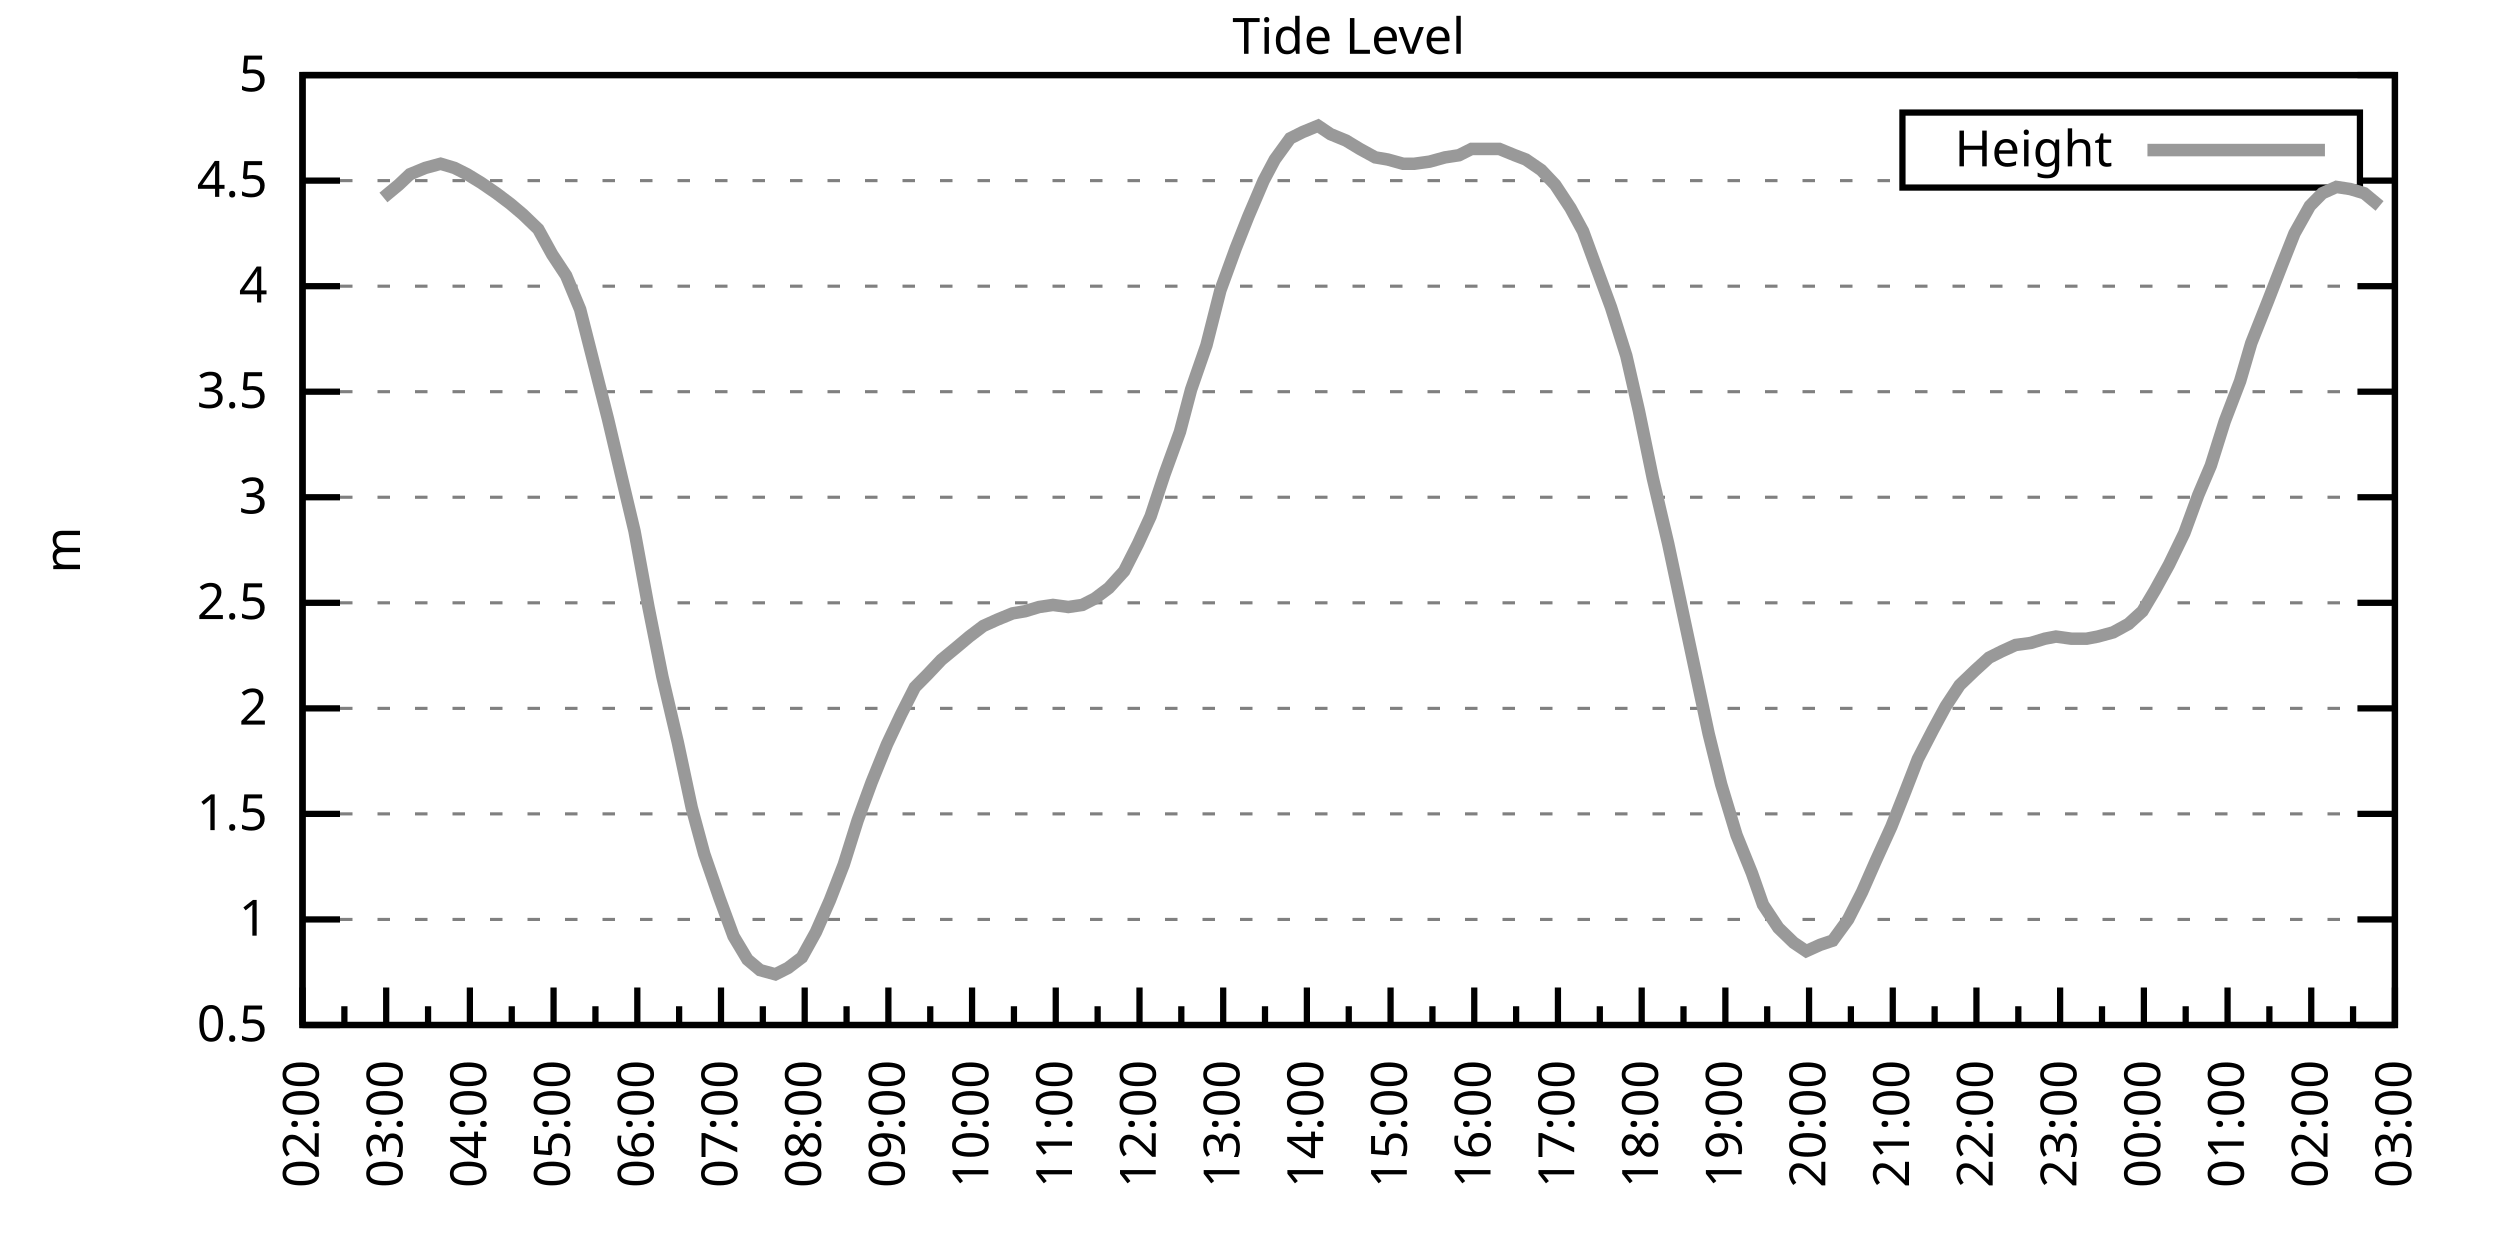
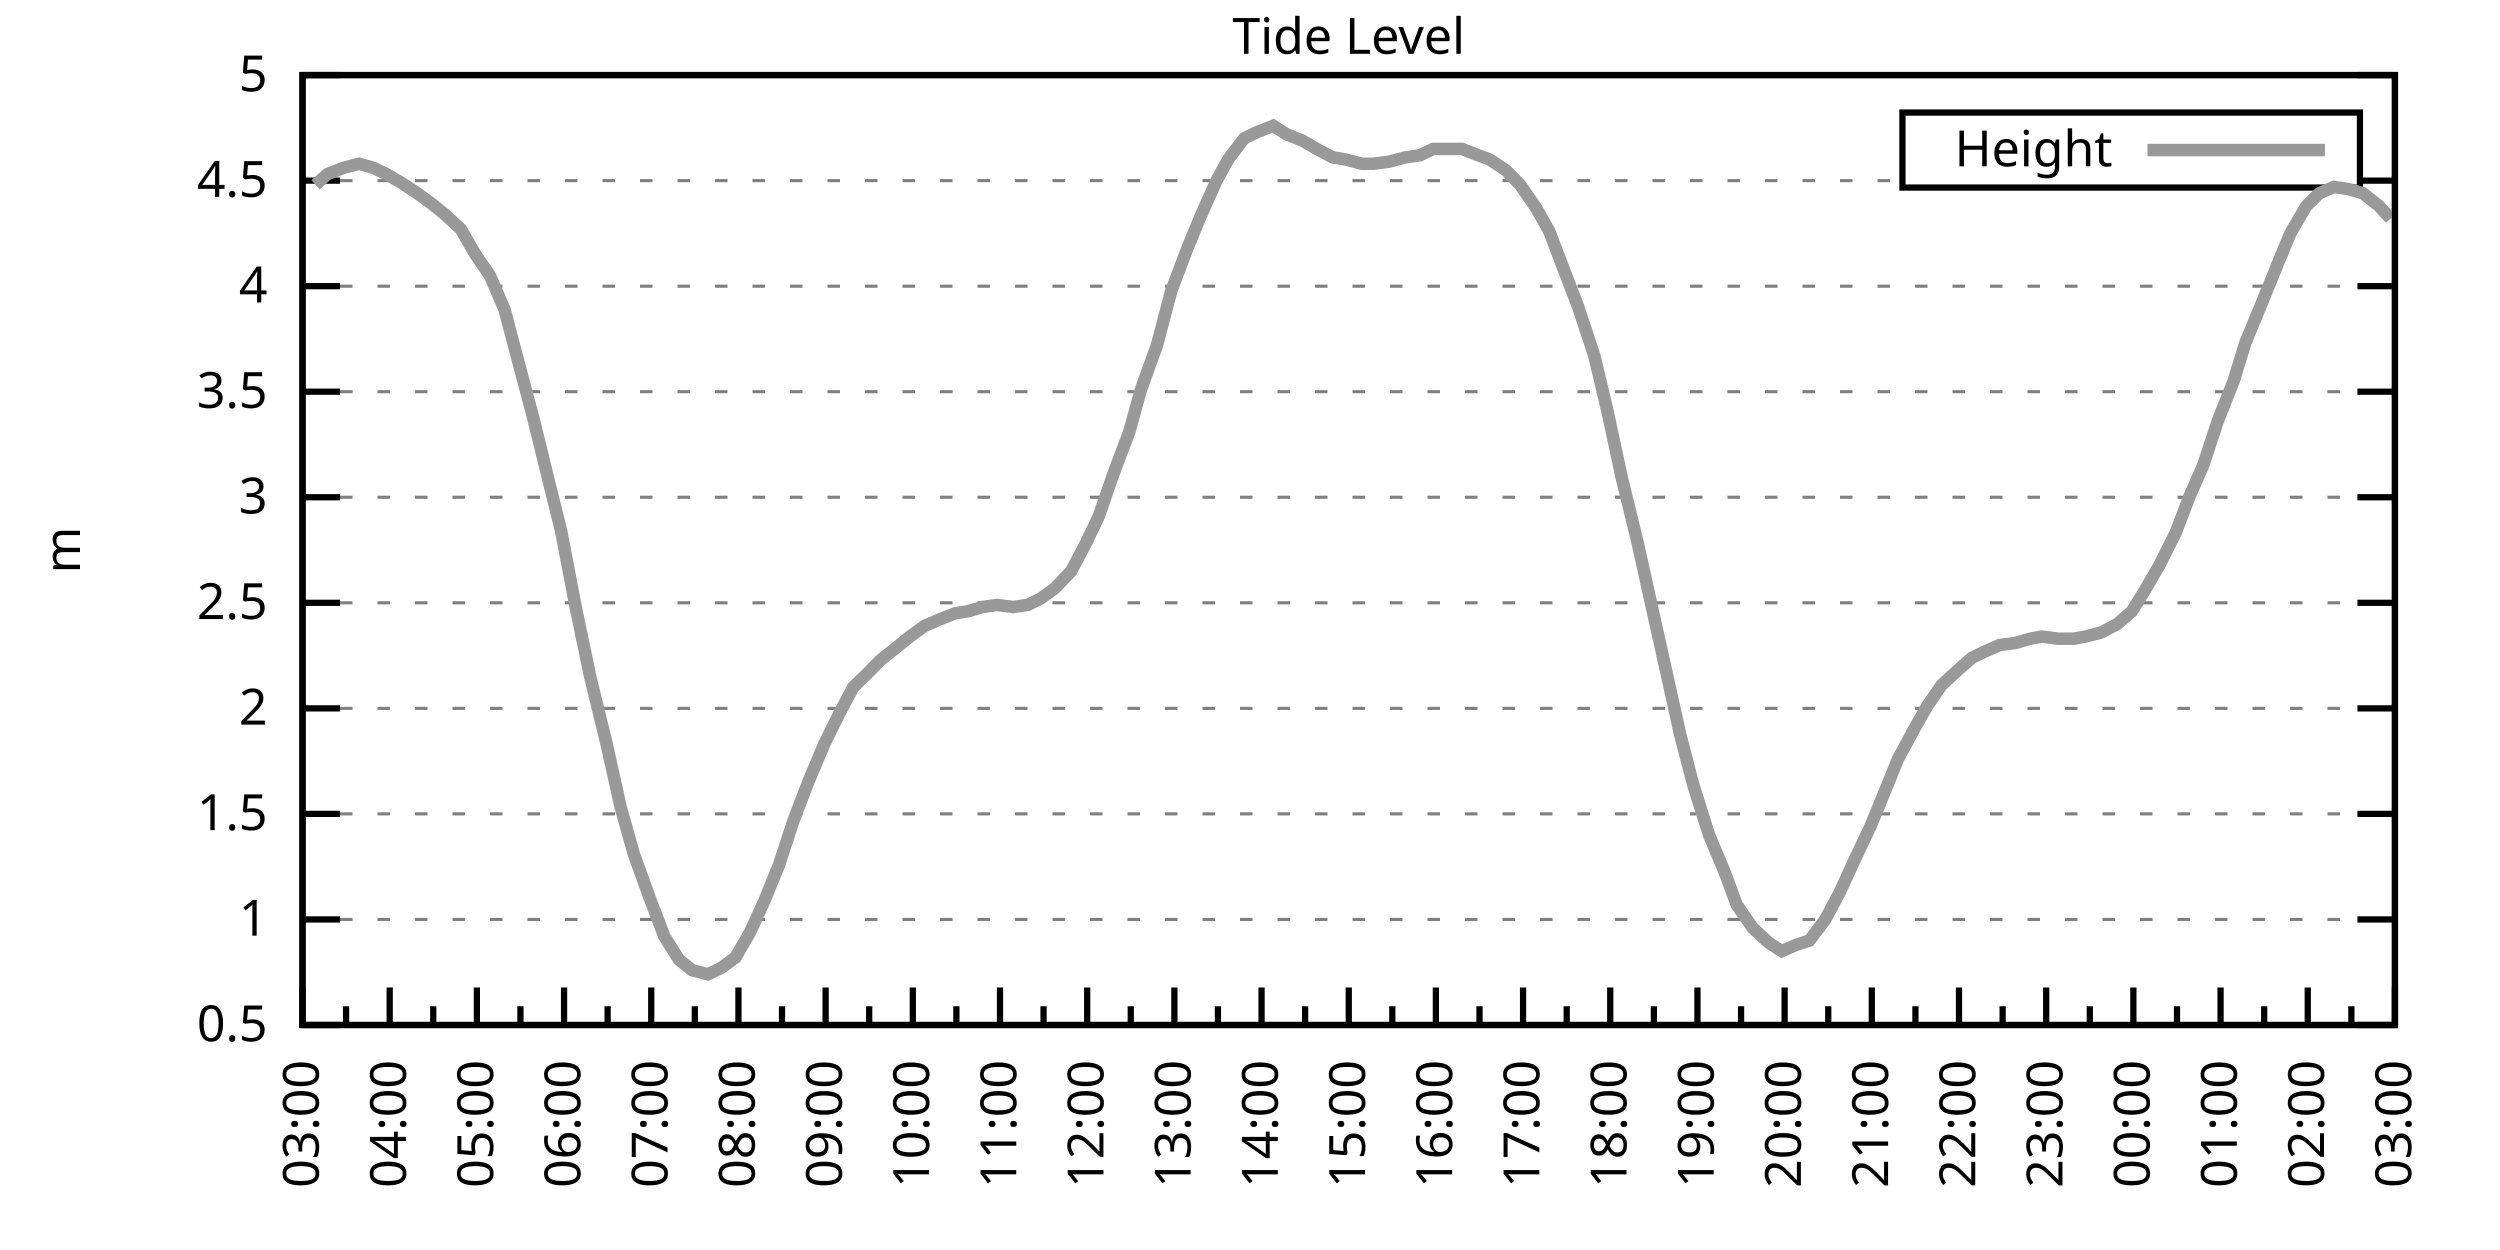
<svg xmlns="http://www.w3.org/2000/svg" xmlns:xlink="http://www.w3.org/1999/xlink" width="400" height="200" viewBox="0 0 400 200">
  <g id="gnuplot_canvas">
    <rect x="0" y="0" width="400" height="200" fill="none" />
    <defs>
      <circle id="gpDot" r="0.5" stroke-width="0.5" stroke="currentColor" />
      <path id="gpPt0" stroke-width="0.333" stroke="currentColor" d="M-1,0 h2 M0,-1 v2" />
      <path id="gpPt1" stroke-width="0.333" stroke="currentColor" d="M-1,-1 L1,1 M1,-1 L-1,1" />
      <path id="gpPt2" stroke-width="0.333" stroke="currentColor" d="M-1,0 L1,0 M0,-1 L0,1 M-1,-1 L1,1 M-1,1 L1,-1" />
      <rect id="gpPt3" stroke-width="0.333" stroke="currentColor" x="-1" y="-1" width="2" height="2" />
      <rect id="gpPt4" stroke-width="0.333" stroke="currentColor" fill="currentColor" x="-1" y="-1" width="2" height="2" />
      <circle id="gpPt5" stroke-width="0.333" stroke="currentColor" cx="0" cy="0" r="1" />
      <use xlink:href="#gpPt5" id="gpPt6" fill="currentColor" stroke="none" />
      <path id="gpPt7" stroke-width="0.333" stroke="currentColor" d="M0,-1.33 L-1.33,0.67 L1.33,0.67 z" />
      <use xlink:href="#gpPt7" id="gpPt8" fill="currentColor" stroke="none" />
      <use xlink:href="#gpPt7" id="gpPt9" stroke="currentColor" transform="rotate(180)" />
      <use xlink:href="#gpPt9" id="gpPt10" fill="currentColor" stroke="none" />
      <use xlink:href="#gpPt3" id="gpPt11" stroke="currentColor" transform="rotate(45)" />
      <use xlink:href="#gpPt11" id="gpPt12" fill="currentColor" stroke="none" />
      <path id="gpPt13" stroke-width="0.333" stroke="currentColor" d="M0,1.330 L1.265,0.411 L0.782,-1.067 L-0.782,-1.076 L-1.265,0.411 z" />
      <use xlink:href="#gpPt13" id="gpPt14" fill="currentColor" stroke="none" />
      <filter id="textbox" filterUnits="objectBoundingBox" x="0" y="0" height="1" width="1">
        <feFlood flood-color="white" flood-opacity="1" result="bgnd" />
        <feComposite in="SourceGraphic" in2="bgnd" operator="atop" />
      </filter>
      <filter id="greybox" filterUnits="objectBoundingBox" x="0" y="0" height="1" width="1">
        <feFlood flood-color="lightgrey" flood-opacity="1" result="grey" />
        <feComposite in="SourceGraphic" in2="grey" operator="atop" />
      </filter>
    </defs>
    <g fill="none" color="white" stroke="currentColor" stroke-width="1.00" stroke-linecap="butt" stroke-linejoin="miter">
</g>
    <g fill="none" color="black" stroke="currentColor" stroke-width="1.00" stroke-linecap="butt" stroke-linejoin="miter">
      <g stroke="none" shape-rendering="crispEdges">
        <polygon fill="rgb(255, 255, 255)" points="48.40,164.00 383.18,164.00 383.18,12.02 48.40,12.02 " />
      </g>
    </g>
    <g fill="none" color="black" stroke="currentColor" stroke-width="1.00" stroke-linecap="butt" stroke-linejoin="miter">
</g>
    <g fill="none" color="black" stroke="black" stroke-width="0.50" stroke-linecap="butt" stroke-linejoin="miter">
</g>
    <g fill="none" color="gray" stroke="currentColor" stroke-width="0.50" stroke-linecap="butt" stroke-linejoin="miter">
      <path stroke="gray" stroke-dasharray="2,4" class="gridline" d="M48.40,164.00 L383.19,164.00  " />
    </g>
    <g fill="none" color="gray" stroke="gray" stroke-width="1.00" stroke-linecap="butt" stroke-linejoin="miter">
</g>
    <g fill="none" color="black" stroke="currentColor" stroke-width="1.00" stroke-linecap="butt" stroke-linejoin="miter">
      <path stroke="black" d="M48.40,164.00 L54.40,164.00 M383.19,164.00 L377.19,164.00  " />
      <g transform="translate(42.80,166.60)" stroke="none" fill="black" font-family="Sans" font-size="8.00" text-anchor="end">
        <text>
          <tspan font-family="Sans"> 0.5</tspan>
        </text>
      </g>
    </g>
    <g fill="none" color="black" stroke="currentColor" stroke-width="1.00" stroke-linecap="butt" stroke-linejoin="miter">
</g>
    <g fill="none" color="black" stroke="black" stroke-width="0.50" stroke-linecap="butt" stroke-linejoin="miter">
</g>
    <g fill="none" color="gray" stroke="currentColor" stroke-width="0.50" stroke-linecap="butt" stroke-linejoin="miter">
      <path stroke="gray" stroke-dasharray="2,4" class="gridline" d="M48.40,147.11 L383.19,147.11  " />
    </g>
    <g fill="none" color="gray" stroke="gray" stroke-width="1.00" stroke-linecap="butt" stroke-linejoin="miter">
</g>
    <g fill="none" color="black" stroke="currentColor" stroke-width="1.00" stroke-linecap="butt" stroke-linejoin="miter">
      <path stroke="black" d="M48.40,147.11 L54.40,147.11 M383.19,147.11 L377.19,147.11  " />
      <g transform="translate(42.80,149.71)" stroke="none" fill="black" font-family="Sans" font-size="8.00" text-anchor="end">
        <text>
          <tspan font-family="Sans"> 1</tspan>
        </text>
      </g>
    </g>
    <g fill="none" color="black" stroke="currentColor" stroke-width="1.00" stroke-linecap="butt" stroke-linejoin="miter">
</g>
    <g fill="none" color="black" stroke="black" stroke-width="0.50" stroke-linecap="butt" stroke-linejoin="miter">
</g>
    <g fill="none" color="gray" stroke="currentColor" stroke-width="0.50" stroke-linecap="butt" stroke-linejoin="miter">
      <path stroke="gray" stroke-dasharray="2,4" class="gridline" d="M48.40,130.22 L383.19,130.22  " />
    </g>
    <g fill="none" color="gray" stroke="gray" stroke-width="1.00" stroke-linecap="butt" stroke-linejoin="miter">
</g>
    <g fill="none" color="black" stroke="currentColor" stroke-width="1.00" stroke-linecap="butt" stroke-linejoin="miter">
      <path stroke="black" d="M48.40,130.22 L54.40,130.22 M383.19,130.22 L377.19,130.22  " />
      <g transform="translate(42.80,132.82)" stroke="none" fill="black" font-family="Sans" font-size="8.00" text-anchor="end">
        <text>
          <tspan font-family="Sans"> 1.5</tspan>
        </text>
      </g>
    </g>
    <g fill="none" color="black" stroke="currentColor" stroke-width="1.00" stroke-linecap="butt" stroke-linejoin="miter">
</g>
    <g fill="none" color="black" stroke="black" stroke-width="0.50" stroke-linecap="butt" stroke-linejoin="miter">
</g>
    <g fill="none" color="gray" stroke="currentColor" stroke-width="0.50" stroke-linecap="butt" stroke-linejoin="miter">
      <path stroke="gray" stroke-dasharray="2,4" class="gridline" d="M48.40,113.34 L383.19,113.34  " />
    </g>
    <g fill="none" color="gray" stroke="gray" stroke-width="1.00" stroke-linecap="butt" stroke-linejoin="miter">
</g>
    <g fill="none" color="black" stroke="currentColor" stroke-width="1.00" stroke-linecap="butt" stroke-linejoin="miter">
      <path stroke="black" d="M48.40,113.34 L54.40,113.34 M383.19,113.34 L377.19,113.34  " />
      <g transform="translate(42.80,115.94)" stroke="none" fill="black" font-family="Sans" font-size="8.00" text-anchor="end">
        <text>
          <tspan font-family="Sans"> 2</tspan>
        </text>
      </g>
    </g>
    <g fill="none" color="black" stroke="currentColor" stroke-width="1.00" stroke-linecap="butt" stroke-linejoin="miter">
</g>
    <g fill="none" color="black" stroke="black" stroke-width="0.50" stroke-linecap="butt" stroke-linejoin="miter">
</g>
    <g fill="none" color="gray" stroke="currentColor" stroke-width="0.50" stroke-linecap="butt" stroke-linejoin="miter">
      <path stroke="gray" stroke-dasharray="2,4" class="gridline" d="M48.40,96.45 L383.19,96.45  " />
    </g>
    <g fill="none" color="gray" stroke="gray" stroke-width="1.00" stroke-linecap="butt" stroke-linejoin="miter">
</g>
    <g fill="none" color="black" stroke="currentColor" stroke-width="1.00" stroke-linecap="butt" stroke-linejoin="miter">
      <path stroke="black" d="M48.40,96.45 L54.40,96.45 M383.19,96.45 L377.19,96.45  " />
      <g transform="translate(42.80,99.05)" stroke="none" fill="black" font-family="Sans" font-size="8.00" text-anchor="end">
        <text>
          <tspan font-family="Sans"> 2.5</tspan>
        </text>
      </g>
    </g>
    <g fill="none" color="black" stroke="currentColor" stroke-width="1.00" stroke-linecap="butt" stroke-linejoin="miter">
</g>
    <g fill="none" color="black" stroke="black" stroke-width="0.50" stroke-linecap="butt" stroke-linejoin="miter">
</g>
    <g fill="none" color="gray" stroke="currentColor" stroke-width="0.50" stroke-linecap="butt" stroke-linejoin="miter">
      <path stroke="gray" stroke-dasharray="2,4" class="gridline" d="M48.40,79.56 L383.19,79.56  " />
    </g>
    <g fill="none" color="gray" stroke="gray" stroke-width="1.00" stroke-linecap="butt" stroke-linejoin="miter">
</g>
    <g fill="none" color="black" stroke="currentColor" stroke-width="1.00" stroke-linecap="butt" stroke-linejoin="miter">
      <path stroke="black" d="M48.40,79.56 L54.40,79.56 M383.19,79.56 L377.19,79.56  " />
      <g transform="translate(42.80,82.16)" stroke="none" fill="black" font-family="Sans" font-size="8.00" text-anchor="end">
        <text>
          <tspan font-family="Sans"> 3</tspan>
        </text>
      </g>
    </g>
    <g fill="none" color="black" stroke="currentColor" stroke-width="1.00" stroke-linecap="butt" stroke-linejoin="miter">
</g>
    <g fill="none" color="black" stroke="black" stroke-width="0.50" stroke-linecap="butt" stroke-linejoin="miter">
</g>
    <g fill="none" color="gray" stroke="currentColor" stroke-width="0.50" stroke-linecap="butt" stroke-linejoin="miter">
      <path stroke="gray" stroke-dasharray="2,4" class="gridline" d="M48.40,62.67 L383.19,62.67  " />
    </g>
    <g fill="none" color="gray" stroke="gray" stroke-width="1.00" stroke-linecap="butt" stroke-linejoin="miter">
</g>
    <g fill="none" color="black" stroke="currentColor" stroke-width="1.00" stroke-linecap="butt" stroke-linejoin="miter">
      <path stroke="black" d="M48.40,62.67 L54.40,62.67 M383.19,62.67 L377.19,62.67  " />
      <g transform="translate(42.80,65.27)" stroke="none" fill="black" font-family="Sans" font-size="8.00" text-anchor="end">
        <text>
          <tspan font-family="Sans"> 3.5</tspan>
        </text>
      </g>
    </g>
    <g fill="none" color="black" stroke="currentColor" stroke-width="1.00" stroke-linecap="butt" stroke-linejoin="miter">
</g>
    <g fill="none" color="black" stroke="black" stroke-width="0.50" stroke-linecap="butt" stroke-linejoin="miter">
</g>
    <g fill="none" color="gray" stroke="currentColor" stroke-width="0.50" stroke-linecap="butt" stroke-linejoin="miter">
      <path stroke="gray" stroke-dasharray="2,4" class="gridline" d="M48.40,45.79 L383.19,45.79  " />
    </g>
    <g fill="none" color="gray" stroke="gray" stroke-width="1.00" stroke-linecap="butt" stroke-linejoin="miter">
</g>
    <g fill="none" color="black" stroke="currentColor" stroke-width="1.00" stroke-linecap="butt" stroke-linejoin="miter">
      <path stroke="black" d="M48.40,45.79 L54.40,45.79 M383.19,45.79 L377.19,45.79  " />
      <g transform="translate(42.80,48.39)" stroke="none" fill="black" font-family="Sans" font-size="8.00" text-anchor="end">
        <text>
          <tspan font-family="Sans"> 4</tspan>
        </text>
      </g>
    </g>
    <g fill="none" color="black" stroke="currentColor" stroke-width="1.00" stroke-linecap="butt" stroke-linejoin="miter">
</g>
    <g fill="none" color="black" stroke="black" stroke-width="0.50" stroke-linecap="butt" stroke-linejoin="miter">
</g>
    <g fill="none" color="gray" stroke="currentColor" stroke-width="0.50" stroke-linecap="butt" stroke-linejoin="miter">
      <path stroke="gray" stroke-dasharray="2,4" class="gridline" d="M48.40,28.90 L304.39,28.90 M377.59,28.90 L383.19,28.90  " />
    </g>
    <g fill="none" color="gray" stroke="gray" stroke-width="1.00" stroke-linecap="butt" stroke-linejoin="miter">
</g>
    <g fill="none" color="black" stroke="currentColor" stroke-width="1.00" stroke-linecap="butt" stroke-linejoin="miter">
      <path stroke="black" d="M48.40,28.90 L54.40,28.90 M383.19,28.90 L377.19,28.90  " />
      <g transform="translate(42.80,31.50)" stroke="none" fill="black" font-family="Sans" font-size="8.00" text-anchor="end">
        <text>
          <tspan font-family="Sans"> 4.5</tspan>
        </text>
      </g>
    </g>
    <g fill="none" color="black" stroke="currentColor" stroke-width="1.00" stroke-linecap="butt" stroke-linejoin="miter">
</g>
    <g fill="none" color="black" stroke="black" stroke-width="0.50" stroke-linecap="butt" stroke-linejoin="miter">
</g>
    <g fill="none" color="gray" stroke="currentColor" stroke-width="0.50" stroke-linecap="butt" stroke-linejoin="miter">
      <path stroke="gray" stroke-dasharray="2,4" class="gridline" d="M48.40,12.01 L383.19,12.01  " />
    </g>
    <g fill="none" color="gray" stroke="gray" stroke-width="1.00" stroke-linecap="butt" stroke-linejoin="miter">
</g>
    <g fill="none" color="black" stroke="currentColor" stroke-width="1.00" stroke-linecap="butt" stroke-linejoin="miter">
      <path stroke="black" d="M48.40,12.01 L54.40,12.01 M383.19,12.01 L377.19,12.01  " />
      <g transform="translate(42.80,14.61)" stroke="none" fill="black" font-family="Sans" font-size="8.00" text-anchor="end">
        <text>
          <tspan font-family="Sans"> 5</tspan>
        </text>
      </g>
    </g>
    <g fill="none" color="black" stroke="currentColor" stroke-width="1.00" stroke-linecap="butt" stroke-linejoin="miter">
      <path stroke="black" d="M48.40,164.00 L48.40,158.00  " />
      <g transform="translate(51.00,169.60) rotate(270)" stroke="none" fill="black" font-family="Sans" font-size="8.00" text-anchor="end">
        <text>
+           <tspan font-family="Sans">03:00</tspan>
+         </text>
+       </g>
+     </g>
+     <g fill="none" color="black" stroke="currentColor" stroke-width="1.00" stroke-linecap="butt" stroke-linejoin="miter">
+       <path stroke="black" d="M55.37,164.00 L55.37,161.00 M62.35,164.00 L62.35,158.00  " />
+       <g transform="translate(64.95,169.60) rotate(270)" stroke="none" fill="black" font-family="Sans" font-size="8.00" text-anchor="end">
+         <text>
+           <tspan font-family="Sans">04:00</tspan>
+         </text>
+       </g>
+     </g>
+     <g fill="none" color="black" stroke="currentColor" stroke-width="1.00" stroke-linecap="butt" stroke-linejoin="miter">
+       <path stroke="black" d="M69.32,164.00 L69.32,161.00 M76.30,164.00 L76.30,158.00  " />
+       <g transform="translate(78.90,169.60) rotate(270)" stroke="none" fill="black" font-family="Sans" font-size="8.00" text-anchor="end">
+         <text>
+           <tspan font-family="Sans">05:00</tspan>
+         </text>
+       </g>
+     </g>
+     <g fill="none" color="black" stroke="currentColor" stroke-width="1.00" stroke-linecap="butt" stroke-linejoin="miter">
+       <path stroke="black" d="M83.27,164.00 L83.27,161.00 M90.25,164.00 L90.25,158.00  " />
+       <g transform="translate(92.85,169.60) rotate(270)" stroke="none" fill="black" font-family="Sans" font-size="8.00" text-anchor="end">
+         <text>
+           <tspan font-family="Sans">06:00</tspan>
+         </text>
+       </g>
+     </g>
+     <g fill="none" color="black" stroke="currentColor" stroke-width="1.00" stroke-linecap="butt" stroke-linejoin="miter">
+       <path stroke="black" d="M97.22,164.00 L97.22,161.00 M104.20,164.00 L104.20,158.00  " />
+       <g transform="translate(106.80,169.60) rotate(270)" stroke="none" fill="black" font-family="Sans" font-size="8.00" text-anchor="end">
+         <text>
+           <tspan font-family="Sans">07:00</tspan>
+         </text>
+       </g>
+     </g>
+     <g fill="none" color="black" stroke="currentColor" stroke-width="1.00" stroke-linecap="butt" stroke-linejoin="miter">
+       <path stroke="black" d="M111.17,164.00 L111.17,161.00 M118.15,164.00 L118.15,158.00  " />
+       <g transform="translate(120.75,169.60) rotate(270)" stroke="none" fill="black" font-family="Sans" font-size="8.00" text-anchor="end">
+         <text>
+           <tspan font-family="Sans">08:00</tspan>
+         </text>
+       </g>
+     </g>
+     <g fill="none" color="black" stroke="currentColor" stroke-width="1.00" stroke-linecap="butt" stroke-linejoin="miter">
+       <path stroke="black" d="M125.12,164.00 L125.12,161.00 M132.10,164.00 L132.10,158.00  " />
+       <g transform="translate(134.70,169.60) rotate(270)" stroke="none" fill="black" font-family="Sans" font-size="8.00" text-anchor="end">
+         <text>
+           <tspan font-family="Sans">09:00</tspan>
+         </text>
+       </g>
+     </g>
+     <g fill="none" color="black" stroke="currentColor" stroke-width="1.00" stroke-linecap="butt" stroke-linejoin="miter">
+       <path stroke="black" d="M139.07,164.00 L139.07,161.00 M146.05,164.00 L146.05,158.00  " />
+       <g transform="translate(148.65,169.60) rotate(270)" stroke="none" fill="black" font-family="Sans" font-size="8.00" text-anchor="end">
+         <text>
+           <tspan font-family="Sans">10:00</tspan>
+         </text>
+       </g>
+     </g>
+     <g fill="none" color="black" stroke="currentColor" stroke-width="1.00" stroke-linecap="butt" stroke-linejoin="miter">
+       <path stroke="black" d="M153.02,164.00 L153.02,161.00 M160.00,164.00 L160.00,158.00  " />
+       <g transform="translate(162.60,169.60) rotate(270)" stroke="none" fill="black" font-family="Sans" font-size="8.00" text-anchor="end">
+         <text>
+           <tspan font-family="Sans">11:00</tspan>
+         </text>
+       </g>
+     </g>
+     <g fill="none" color="black" stroke="currentColor" stroke-width="1.00" stroke-linecap="butt" stroke-linejoin="miter">
+       <path stroke="black" d="M166.97,164.00 L166.97,161.00 M173.95,164.00 L173.95,158.00  " />
+       <g transform="translate(176.55,169.60) rotate(270)" stroke="none" fill="black" font-family="Sans" font-size="8.00" text-anchor="end">
+         <text>
+           <tspan font-family="Sans">12:00</tspan>
+         </text>
+       </g>
+     </g>
+     <g fill="none" color="black" stroke="currentColor" stroke-width="1.00" stroke-linecap="butt" stroke-linejoin="miter">
+       <path stroke="black" d="M180.92,164.00 L180.92,161.00 M187.90,164.00 L187.90,158.00  " />
+       <g transform="translate(190.50,169.60) rotate(270)" stroke="none" fill="black" font-family="Sans" font-size="8.00" text-anchor="end">
+         <text>
+           <tspan font-family="Sans">13:00</tspan>
+         </text>
+       </g>
+     </g>
+     <g fill="none" color="black" stroke="currentColor" stroke-width="1.00" stroke-linecap="butt" stroke-linejoin="miter">
+       <path stroke="black" d="M194.87,164.00 L194.87,161.00 M201.85,164.00 L201.85,158.00  " />
+       <g transform="translate(204.45,169.60) rotate(270)" stroke="none" fill="black" font-family="Sans" font-size="8.00" text-anchor="end">
+         <text>
+           <tspan font-family="Sans">14:00</tspan>
+         </text>
+       </g>
+     </g>
+     <g fill="none" color="black" stroke="currentColor" stroke-width="1.00" stroke-linecap="butt" stroke-linejoin="miter">
+       <path stroke="black" d="M208.82,164.00 L208.82,161.00 M215.80,164.00 L215.80,158.00  " />
+       <g transform="translate(218.40,169.60) rotate(270)" stroke="none" fill="black" font-family="Sans" font-size="8.00" text-anchor="end">
+         <text>
+           <tspan font-family="Sans">15:00</tspan>
+         </text>
+       </g>
+     </g>
+     <g fill="none" color="black" stroke="currentColor" stroke-width="1.00" stroke-linecap="butt" stroke-linejoin="miter">
+       <path stroke="black" d="M222.77,164.00 L222.77,161.00 M229.74,164.00 L229.74,158.00  " />
+       <g transform="translate(232.34,169.60) rotate(270)" stroke="none" fill="black" font-family="Sans" font-size="8.00" text-anchor="end">
+         <text>
+           <tspan font-family="Sans">16:00</tspan>
+         </text>
+       </g>
+     </g>
+     <g fill="none" color="black" stroke="currentColor" stroke-width="1.00" stroke-linecap="butt" stroke-linejoin="miter">
+       <path stroke="black" d="M236.72,164.00 L236.72,161.00 M243.69,164.00 L243.69,158.00  " />
+       <g transform="translate(246.29,169.60) rotate(270)" stroke="none" fill="black" font-family="Sans" font-size="8.00" text-anchor="end">
+         <text>
+           <tspan font-family="Sans">17:00</tspan>
+         </text>
+       </g>
+     </g>
+     <g fill="none" color="black" stroke="currentColor" stroke-width="1.00" stroke-linecap="butt" stroke-linejoin="miter">
+       <path stroke="black" d="M250.67,164.00 L250.67,161.00 M257.64,164.00 L257.64,158.00  " />
+       <g transform="translate(260.24,169.60) rotate(270)" stroke="none" fill="black" font-family="Sans" font-size="8.00" text-anchor="end">
+         <text>
+           <tspan font-family="Sans">18:00</tspan>
+         </text>
+       </g>
+     </g>
+     <g fill="none" color="black" stroke="currentColor" stroke-width="1.00" stroke-linecap="butt" stroke-linejoin="miter">
+       <path stroke="black" d="M264.62,164.00 L264.62,161.00 M271.59,164.00 L271.59,158.00  " />
+       <g transform="translate(274.19,169.60) rotate(270)" stroke="none" fill="black" font-family="Sans" font-size="8.00" text-anchor="end">
+         <text>
+           <tspan font-family="Sans">19:00</tspan>
+         </text>
+       </g>
+     </g>
+     <g fill="none" color="black" stroke="currentColor" stroke-width="1.00" stroke-linecap="butt" stroke-linejoin="miter">
+       <path stroke="black" d="M278.57,164.00 L278.57,161.00 M285.54,164.00 L285.54,158.00  " />
+       <g transform="translate(288.14,169.60) rotate(270)" stroke="none" fill="black" font-family="Sans" font-size="8.00" text-anchor="end">
+         <text>
+           <tspan font-family="Sans">20:00</tspan>
+         </text>
+       </g>
+     </g>
+     <g fill="none" color="black" stroke="currentColor" stroke-width="1.00" stroke-linecap="butt" stroke-linejoin="miter">
+       <path stroke="black" d="M292.52,164.00 L292.52,161.00 M299.49,164.00 L299.49,158.00  " />
+       <g transform="translate(302.09,169.60) rotate(270)" stroke="none" fill="black" font-family="Sans" font-size="8.00" text-anchor="end">
+         <text>
+           <tspan font-family="Sans">21:00</tspan>
+         </text>
+       </g>
+     </g>
+     <g fill="none" color="black" stroke="currentColor" stroke-width="1.00" stroke-linecap="butt" stroke-linejoin="miter">
+       <path stroke="black" d="M306.47,164.00 L306.47,161.00 M313.44,164.00 L313.44,158.00  " />
+       <g transform="translate(316.04,169.60) rotate(270)" stroke="none" fill="black" font-family="Sans" font-size="8.00" text-anchor="end">
+         <text>
+           <tspan font-family="Sans">22:00</tspan>
+         </text>
+       </g>
+     </g>
+     <g fill="none" color="black" stroke="currentColor" stroke-width="1.00" stroke-linecap="butt" stroke-linejoin="miter">
+       <path stroke="black" d="M320.42,164.00 L320.42,161.00 M327.39,164.00 L327.39,158.00  " />
+       <g transform="translate(329.99,169.60) rotate(270)" stroke="none" fill="black" font-family="Sans" font-size="8.00" text-anchor="end">
+         <text>
+           <tspan font-family="Sans">23:00</tspan>
+         </text>
+       </g>
+     </g>
+     <g fill="none" color="black" stroke="currentColor" stroke-width="1.00" stroke-linecap="butt" stroke-linejoin="miter">
+       <path stroke="black" d="M334.37,164.00 L334.37,161.00 M341.34,164.00 L341.34,158.00  " />
+       <g transform="translate(343.94,169.60) rotate(270)" stroke="none" fill="black" font-family="Sans" font-size="8.00" text-anchor="end">
+         <text>
+           <tspan font-family="Sans">00:00</tspan>
+         </text>
+       </g>
+     </g>
+     <g fill="none" color="black" stroke="currentColor" stroke-width="1.00" stroke-linecap="butt" stroke-linejoin="miter">
+       <path stroke="black" d="M348.32,164.00 L348.32,161.00 M355.29,164.00 L355.29,158.00  " />
+       <g transform="translate(357.89,169.60) rotate(270)" stroke="none" fill="black" font-family="Sans" font-size="8.00" text-anchor="end">
+         <text>
+           <tspan font-family="Sans">01:00</tspan>
+         </text>
+       </g>
+     </g>
+     <g fill="none" color="black" stroke="currentColor" stroke-width="1.00" stroke-linecap="butt" stroke-linejoin="miter">
+       <path stroke="black" d="M362.27,164.00 L362.27,161.00 M369.24,164.00 L369.24,158.00  " />
+       <g transform="translate(371.84,169.60) rotate(270)" stroke="none" fill="black" font-family="Sans" font-size="8.00" text-anchor="end">
+         <text>
          <tspan font-family="Sans">02:00</tspan>
        </text>
      </g>
    </g>
    <g fill="none" color="black" stroke="currentColor" stroke-width="1.00" stroke-linecap="butt" stroke-linejoin="miter">
-       <path stroke="black" d="M55.10,164.00 L55.10,161.00 M61.79,164.00 L61.79,158.00  " />
-       <g transform="translate(64.39,169.60) rotate(270)" stroke="none" fill="black" font-family="Sans" font-size="8.00" text-anchor="end">
-         <text>
-           <tspan font-family="Sans">03:00</tspan>
-         </text>
-       </g>
-     </g>
-     <g fill="none" color="black" stroke="currentColor" stroke-width="1.00" stroke-linecap="butt" stroke-linejoin="miter">
-       <path stroke="black" d="M68.49,164.00 L68.49,161.00 M75.18,164.00 L75.18,158.00  " />
-       <g transform="translate(77.78,169.60) rotate(270)" stroke="none" fill="black" font-family="Sans" font-size="8.00" text-anchor="end">
-         <text>
-           <tspan font-family="Sans">04:00</tspan>
-         </text>
-       </g>
-     </g>
-     <g fill="none" color="black" stroke="currentColor" stroke-width="1.00" stroke-linecap="butt" stroke-linejoin="miter">
-       <path stroke="black" d="M81.88,164.00 L81.88,161.00 M88.57,164.00 L88.57,158.00  " />
-       <g transform="translate(91.17,169.60) rotate(270)" stroke="none" fill="black" font-family="Sans" font-size="8.00" text-anchor="end">
-         <text>
-           <tspan font-family="Sans">05:00</tspan>
-         </text>
-       </g>
-     </g>
-     <g fill="none" color="black" stroke="currentColor" stroke-width="1.00" stroke-linecap="butt" stroke-linejoin="miter">
-       <path stroke="black" d="M95.27,164.00 L95.27,161.00 M101.97,164.00 L101.97,158.00  " />
-       <g transform="translate(104.57,169.60) rotate(270)" stroke="none" fill="black" font-family="Sans" font-size="8.00" text-anchor="end">
-         <text>
-           <tspan font-family="Sans">06:00</tspan>
-         </text>
-       </g>
-     </g>
-     <g fill="none" color="black" stroke="currentColor" stroke-width="1.00" stroke-linecap="butt" stroke-linejoin="miter">
-       <path stroke="black" d="M108.66,164.00 L108.66,161.00 M115.36,164.00 L115.36,158.00  " />
-       <g transform="translate(117.96,169.60) rotate(270)" stroke="none" fill="black" font-family="Sans" font-size="8.00" text-anchor="end">
-         <text>
-           <tspan font-family="Sans">07:00</tspan>
-         </text>
-       </g>
-     </g>
-     <g fill="none" color="black" stroke="currentColor" stroke-width="1.00" stroke-linecap="butt" stroke-linejoin="miter">
-       <path stroke="black" d="M122.05,164.00 L122.05,161.00 M128.75,164.00 L128.75,158.00  " />
-       <g transform="translate(131.35,169.60) rotate(270)" stroke="none" fill="black" font-family="Sans" font-size="8.00" text-anchor="end">
-         <text>
-           <tspan font-family="Sans">08:00</tspan>
-         </text>
-       </g>
-     </g>
-     <g fill="none" color="black" stroke="currentColor" stroke-width="1.00" stroke-linecap="butt" stroke-linejoin="miter">
-       <path stroke="black" d="M135.45,164.00 L135.45,161.00 M142.14,164.00 L142.14,158.00  " />
-       <g transform="translate(144.74,169.60) rotate(270)" stroke="none" fill="black" font-family="Sans" font-size="8.00" text-anchor="end">
-         <text>
-           <tspan font-family="Sans">09:00</tspan>
-         </text>
-       </g>
-     </g>
-     <g fill="none" color="black" stroke="currentColor" stroke-width="1.00" stroke-linecap="butt" stroke-linejoin="miter">
-       <path stroke="black" d="M148.84,164.00 L148.84,161.00 M155.53,164.00 L155.53,158.00  " />
-       <g transform="translate(158.13,169.60) rotate(270)" stroke="none" fill="black" font-family="Sans" font-size="8.00" text-anchor="end">
-         <text>
-           <tspan font-family="Sans">10:00</tspan>
-         </text>
-       </g>
-     </g>
-     <g fill="none" color="black" stroke="currentColor" stroke-width="1.00" stroke-linecap="butt" stroke-linejoin="miter">
-       <path stroke="black" d="M162.23,164.00 L162.23,161.00 M168.92,164.00 L168.92,158.00  " />
-       <g transform="translate(171.52,169.60) rotate(270)" stroke="none" fill="black" font-family="Sans" font-size="8.00" text-anchor="end">
-         <text>
-           <tspan font-family="Sans">11:00</tspan>
-         </text>
-       </g>
-     </g>
-     <g fill="none" color="black" stroke="currentColor" stroke-width="1.00" stroke-linecap="butt" stroke-linejoin="miter">
-       <path stroke="black" d="M175.62,164.00 L175.62,161.00 M182.32,164.00 L182.32,158.00  " />
-       <g transform="translate(184.92,169.60) rotate(270)" stroke="none" fill="black" font-family="Sans" font-size="8.00" text-anchor="end">
-         <text>
-           <tspan font-family="Sans">12:00</tspan>
-         </text>
-       </g>
-     </g>
-     <g fill="none" color="black" stroke="currentColor" stroke-width="1.00" stroke-linecap="butt" stroke-linejoin="miter">
-       <path stroke="black" d="M189.01,164.00 L189.01,161.00 M195.71,164.00 L195.71,158.00  " />
-       <g transform="translate(198.31,169.60) rotate(270)" stroke="none" fill="black" font-family="Sans" font-size="8.00" text-anchor="end">
-         <text>
-           <tspan font-family="Sans">13:00</tspan>
-         </text>
-       </g>
-     </g>
-     <g fill="none" color="black" stroke="currentColor" stroke-width="1.00" stroke-linecap="butt" stroke-linejoin="miter">
-       <path stroke="black" d="M202.40,164.00 L202.40,161.00 M209.10,164.00 L209.10,158.00  " />
-       <g transform="translate(211.70,169.60) rotate(270)" stroke="none" fill="black" font-family="Sans" font-size="8.00" text-anchor="end">
-         <text>
-           <tspan font-family="Sans">14:00</tspan>
-         </text>
-       </g>
-     </g>
-     <g fill="none" color="black" stroke="currentColor" stroke-width="1.00" stroke-linecap="butt" stroke-linejoin="miter">
-       <path stroke="black" d="M215.80,164.00 L215.80,161.00 M222.49,164.00 L222.49,158.00  " />
-       <g transform="translate(225.09,169.60) rotate(270)" stroke="none" fill="black" font-family="Sans" font-size="8.00" text-anchor="end">
-         <text>
-           <tspan font-family="Sans">15:00</tspan>
-         </text>
-       </g>
-     </g>
-     <g fill="none" color="black" stroke="currentColor" stroke-width="1.00" stroke-linecap="butt" stroke-linejoin="miter">
-       <path stroke="black" d="M229.19,164.00 L229.19,161.00 M235.88,164.00 L235.88,158.00  " />
-       <g transform="translate(238.48,169.60) rotate(270)" stroke="none" fill="black" font-family="Sans" font-size="8.00" text-anchor="end">
-         <text>
-           <tspan font-family="Sans">16:00</tspan>
-         </text>
-       </g>
-     </g>
-     <g fill="none" color="black" stroke="currentColor" stroke-width="1.00" stroke-linecap="butt" stroke-linejoin="miter">
-       <path stroke="black" d="M242.58,164.00 L242.58,161.00 M249.27,164.00 L249.27,158.00  " />
-       <g transform="translate(251.87,169.60) rotate(270)" stroke="none" fill="black" font-family="Sans" font-size="8.00" text-anchor="end">
-         <text>
-           <tspan font-family="Sans">17:00</tspan>
-         </text>
-       </g>
-     </g>
-     <g fill="none" color="black" stroke="currentColor" stroke-width="1.00" stroke-linecap="butt" stroke-linejoin="miter">
-       <path stroke="black" d="M255.97,164.00 L255.97,161.00 M262.67,164.00 L262.67,158.00  " />
-       <g transform="translate(265.27,169.60) rotate(270)" stroke="none" fill="black" font-family="Sans" font-size="8.00" text-anchor="end">
-         <text>
-           <tspan font-family="Sans">18:00</tspan>
-         </text>
-       </g>
-     </g>
-     <g fill="none" color="black" stroke="currentColor" stroke-width="1.00" stroke-linecap="butt" stroke-linejoin="miter">
-       <path stroke="black" d="M269.36,164.00 L269.36,161.00 M276.06,164.00 L276.06,158.00  " />
-       <g transform="translate(278.66,169.60) rotate(270)" stroke="none" fill="black" font-family="Sans" font-size="8.00" text-anchor="end">
-         <text>
-           <tspan font-family="Sans">19:00</tspan>
-         </text>
-       </g>
-     </g>
-     <g fill="none" color="black" stroke="currentColor" stroke-width="1.00" stroke-linecap="butt" stroke-linejoin="miter">
-       <path stroke="black" d="M282.75,164.00 L282.75,161.00 M289.45,164.00 L289.45,158.00  " />
-       <g transform="translate(292.05,169.60) rotate(270)" stroke="none" fill="black" font-family="Sans" font-size="8.00" text-anchor="end">
-         <text>
-           <tspan font-family="Sans">20:00</tspan>
-         </text>
-       </g>
-     </g>
-     <g fill="none" color="black" stroke="currentColor" stroke-width="1.00" stroke-linecap="butt" stroke-linejoin="miter">
-       <path stroke="black" d="M296.14,164.00 L296.14,161.00 M302.84,164.00 L302.84,158.00  " />
-       <g transform="translate(305.44,169.60) rotate(270)" stroke="none" fill="black" font-family="Sans" font-size="8.00" text-anchor="end">
-         <text>
-           <tspan font-family="Sans">21:00</tspan>
-         </text>
-       </g>
-     </g>
-     <g fill="none" color="black" stroke="currentColor" stroke-width="1.00" stroke-linecap="butt" stroke-linejoin="miter">
-       <path stroke="black" d="M309.54,164.00 L309.54,161.00 M316.23,164.00 L316.23,158.00  " />
-       <g transform="translate(318.83,169.60) rotate(270)" stroke="none" fill="black" font-family="Sans" font-size="8.00" text-anchor="end">
-         <text>
-           <tspan font-family="Sans">22:00</tspan>
-         </text>
-       </g>
-     </g>
-     <g fill="none" color="black" stroke="currentColor" stroke-width="1.00" stroke-linecap="butt" stroke-linejoin="miter">
-       <path stroke="black" d="M322.93,164.00 L322.93,161.00 M329.62,164.00 L329.62,158.00  " />
-       <g transform="translate(332.22,169.60) rotate(270)" stroke="none" fill="black" font-family="Sans" font-size="8.00" text-anchor="end">
-         <text>
-           <tspan font-family="Sans">23:00</tspan>
-         </text>
-       </g>
-     </g>
-     <g fill="none" color="black" stroke="currentColor" stroke-width="1.00" stroke-linecap="butt" stroke-linejoin="miter">
-       <path stroke="black" d="M336.32,164.00 L336.32,161.00 M343.02,164.00 L343.02,158.00  " />
-       <g transform="translate(345.62,169.60) rotate(270)" stroke="none" fill="black" font-family="Sans" font-size="8.00" text-anchor="end">
-         <text>
-           <tspan font-family="Sans">00:00</tspan>
-         </text>
-       </g>
-     </g>
-     <g fill="none" color="black" stroke="currentColor" stroke-width="1.00" stroke-linecap="butt" stroke-linejoin="miter">
-       <path stroke="black" d="M349.71,164.00 L349.71,161.00 M356.41,164.00 L356.41,158.00  " />
-       <g transform="translate(359.01,169.60) rotate(270)" stroke="none" fill="black" font-family="Sans" font-size="8.00" text-anchor="end">
-         <text>
-           <tspan font-family="Sans">01:00</tspan>
-         </text>
-       </g>
-     </g>
-     <g fill="none" color="black" stroke="currentColor" stroke-width="1.00" stroke-linecap="butt" stroke-linejoin="miter">
-       <path stroke="black" d="M363.10,164.00 L363.10,161.00 M369.80,164.00 L369.80,158.00  " />
-       <g transform="translate(372.40,169.60) rotate(270)" stroke="none" fill="black" font-family="Sans" font-size="8.00" text-anchor="end">
-         <text>
-           <tspan font-family="Sans">02:00</tspan>
-         </text>
-       </g>
-     </g>
-     <g fill="none" color="black" stroke="currentColor" stroke-width="1.00" stroke-linecap="butt" stroke-linejoin="miter">
-       <path stroke="black" d="M376.49,164.00 L376.49,161.00 M383.19,164.00 L383.19,158.00  " />
+       <path stroke="black" d="M376.22,164.00 L376.22,161.00 M383.19,164.00 L383.19,158.00  " />
      <g transform="translate(385.79,169.60) rotate(270)" stroke="none" fill="black" font-family="Sans" font-size="8.00" text-anchor="end">
        <text>
          <tspan font-family="Sans">03:00</tspan>
        </text>
      </g>
    </g>
    <g fill="none" color="black" stroke="currentColor" stroke-width="1.00" stroke-linecap="butt" stroke-linejoin="miter">
</g>
    <g fill="none" color="black" stroke="currentColor" stroke-width="1.00" stroke-linecap="butt" stroke-linejoin="miter">
      <path stroke="black" d="M48.40,12.01 L48.40,164.00 L383.19,164.00 L383.19,12.01 L48.40,12.01 Z  " />
    </g>
    <g fill="none" color="black" stroke="currentColor" stroke-width="1.00" stroke-linecap="butt" stroke-linejoin="miter">
      <g transform="translate(12.80,88.01) rotate(270)" stroke="none" fill="black" font-family="Sans" font-size="8.00" text-anchor="middle">
        <text>
          <tspan font-family="Sans">m</tspan>
        </text>
      </g>
    </g>
    <g fill="none" color="black" stroke="currentColor" stroke-width="1.00" stroke-linecap="butt" stroke-linejoin="miter">
</g>
    <g fill="none" color="black" stroke="currentColor" stroke-width="1.00" stroke-linecap="butt" stroke-linejoin="miter">
      <path stroke="black" d="M304.39,30.01 L304.39,18.01 L377.59,18.01 L377.59,30.01 L304.39,30.01 Z  " />
    </g>
    <g id="Tide_level_plot_1">
      <g fill="none" color="white" stroke="black" stroke-width="2.00" stroke-linecap="butt" stroke-linejoin="miter">
</g>
      <g fill="none" color="black" stroke="currentColor" stroke-width="2.00" stroke-linecap="butt" stroke-linejoin="miter">
        <g transform="translate(337.99,26.61)" stroke="none" fill="black" font-family="Sans" font-size="8.00" text-anchor="end">
          <text>
            <tspan font-family="Sans">Height</tspan>
          </text>
        </g>
      </g>
      <g fill="none" color="black" stroke="currentColor" stroke-width="2.00" stroke-linecap="butt" stroke-linejoin="miter">
-         <path stroke="rgb(153, 153, 153)" d="M343.59,24.01 L371.99,24.01 M61.35,31.60 L63.80,29.57 L65.59,27.88 L68.04,26.87 L70.50,26.20 L72.73,26.87   L74.74,27.88 L76.97,29.24 L79.42,30.92 L81.66,32.61 L83.66,34.30 L86.12,36.67 L88.35,40.72 L90.58,44.10   L92.82,49.50 L95.05,58.28 L97.28,67.06 L99.51,76.52 L101.52,84.97 L103.75,97.12 L105.98,108.27 L108.44,118.74   L110.67,129.21 L112.68,136.64 L115.13,143.73 L117.37,149.81 L119.60,153.53 L121.61,155.22 L124.06,155.89 L126.07,154.88   L128.30,153.19 L130.54,149.14 L132.77,144.07 L135.00,138.33 L137.23,131.24 L139.46,125.16 L141.92,119.08 L144.15,114.35   L146.38,109.96 L148.39,107.93 L150.62,105.57 L153.08,103.54 L155.09,101.85 L157.32,100.16 L159.55,99.15 L162.01,98.14   L164.01,97.80 L166.25,97.12 L168.48,96.79 L170.93,97.12 L173.17,96.79 L175.17,95.77 L177.41,94.08 L179.86,91.38   L182.09,86.99 L184.10,82.60 L186.33,75.85 L188.79,69.09 L190.57,62.34 L193.03,55.24 L195.26,46.46 L197.72,39.71   L199.73,34.64 L202.18,28.90 L203.97,25.52 L206.42,22.14 L208.43,21.13 L210.88,20.12 L212.89,21.47 L215.35,22.48   L217.58,23.83 L220.04,25.18 L222.04,25.52 L224.50,26.20 L226.29,26.20 L228.74,25.86 L231.20,25.18 L233.43,24.84   L235.44,23.83 L237.89,23.83 L239.90,23.83 L242.36,24.84 L244.14,25.52 L246.60,27.21 L248.83,29.57 L251.28,33.29   L253.29,37.00 L255.52,43.08 L257.76,49.16 L260.21,56.93 L262.22,65.71 L264.45,76.52 L266.91,86.99 L268.92,96.45   L271.15,106.92 L273.38,117.39 L275.39,125.50 L277.84,133.60 L280.30,139.68 L282.08,144.75 L284.54,148.46 L286.99,150.83   L289.00,152.18 L291.23,151.17 L293.24,150.49 L295.70,147.11 L297.93,142.72 L300.16,137.66 L302.62,132.25 L304.63,127.18   L306.86,121.44 L309.31,116.71 L311.32,113.00 L313.55,109.62 L316.01,107.26 L318.24,105.23 L320.25,104.22 L322.48,103.20   L324.94,102.87 L327.17,102.19 L328.95,101.85 L331.41,102.19 L333.86,102.19 L335.65,101.85 L338.10,101.18 L340.56,99.83   L342.79,97.80 L344.80,94.42 L347.03,90.37 L349.49,85.30 L351.72,79.22 L353.73,74.49 L355.96,67.40 L358.42,60.98   L360.20,54.90 L362.88,48.15 L365.11,42.41 L367.12,37.34 L369.58,32.95 L371.58,30.92 L373.82,29.91 L376.05,30.25   L378.28,30.92 L380.73,32.95  " />
+         <path stroke="rgb(153, 153, 153)" d="M343.59,24.01 L371.99,24.01 M50.49,29.57 L52.35,27.88 L54.91,26.87 L57.47,26.20 L59.79,26.87 L61.88,27.88   L64.21,29.24 L66.77,30.92 L69.09,32.61 L71.18,34.30 L73.74,36.67 L76.07,40.72 L78.39,44.10 L80.72,49.50   L83.04,58.28 L85.37,67.06 L87.69,76.52 L89.78,84.97 L92.11,97.12 L94.43,108.27 L96.99,118.74 L99.32,129.21   L101.41,136.64 L103.97,143.73 L106.29,149.81 L108.62,153.53 L110.71,155.22 L113.27,155.89 L115.36,154.88 L117.68,153.19   L120.01,149.14 L122.33,144.07 L124.66,138.33 L126.98,131.24 L129.31,125.16 L131.87,119.08 L134.19,114.35 L136.51,109.96   L138.61,107.93 L140.93,105.57 L143.49,103.54 L145.58,101.85 L147.91,100.16 L150.23,99.15 L152.79,98.14 L154.88,97.80   L157.21,97.12 L159.53,96.79 L162.09,97.12 L164.41,96.79 L166.51,95.77 L168.83,94.08 L171.39,91.38 L173.71,86.99   L175.81,82.60 L178.13,75.85 L180.69,69.09 L182.55,62.34 L185.11,55.24 L187.43,46.46 L189.99,39.71 L192.08,34.64   L194.64,28.90 L196.50,25.52 L199.06,22.14 L201.15,21.13 L203.71,20.12 L205.80,21.47 L208.36,22.48 L210.68,23.83   L213.24,25.18 L215.33,25.52 L217.89,26.20 L219.75,26.20 L222.30,25.86 L224.86,25.18 L227.19,24.84 L229.28,23.83   L231.84,23.83 L233.93,23.83 L236.49,24.84 L238.35,25.52 L240.90,27.21 L243.23,29.57 L245.79,33.29 L247.88,37.00   L250.20,43.08 L252.53,49.16 L255.09,56.93 L257.18,65.71 L259.50,76.52 L262.06,86.99 L264.15,96.45 L266.48,106.92   L268.80,117.39 L270.90,125.50 L273.45,133.60 L276.01,139.68 L277.87,144.75 L280.43,148.46 L282.99,150.83 L285.08,152.18   L287.40,151.17 L289.50,150.49 L292.05,147.11 L294.38,142.72 L296.70,137.66 L299.26,132.25 L301.35,127.18 L303.68,121.44   L306.23,116.71 L308.33,113.00 L310.65,109.62 L313.21,107.26 L315.53,105.23 L317.63,104.22 L319.95,103.20 L322.51,102.87   L324.83,102.19 L326.69,101.85 L329.25,102.19 L331.81,102.19 L333.67,101.85 L336.23,101.18 L338.78,99.83 L341.11,97.80   L343.20,94.42 L345.53,90.37 L348.08,85.30 L350.41,79.22 L352.50,74.49 L354.83,67.40 L357.38,60.98 L359.24,54.90   L362.03,48.15 L364.36,42.41 L366.45,37.34 L369.01,32.95 L371.10,30.92 L373.43,29.91 L375.75,30.25 L378.08,30.92   L380.63,32.95 L382.49,34.98  " />
      </g>
    </g>
    <g fill="none" color="black" stroke="currentColor" stroke-width="2.00" stroke-linecap="butt" stroke-linejoin="miter">
</g>
    <g fill="none" color="black" stroke="black" stroke-width="1.00" stroke-linecap="butt" stroke-linejoin="miter">
</g>
    <g fill="none" color="black" stroke="currentColor" stroke-width="1.00" stroke-linecap="butt" stroke-linejoin="miter">
      <path stroke="black" d="M48.40,12.01 L48.40,164.00 L383.19,164.00 L383.19,12.01 L48.40,12.01 Z  " />
    </g>
    <g fill="none" color="black" stroke="currentColor" stroke-width="1.00" stroke-linecap="butt" stroke-linejoin="miter">
      <g transform="translate(215.79,8.61)" stroke="none" fill="black" font-family="Sans" font-size="8.00" text-anchor="middle">
        <text>
          <tspan font-family="Sans">Tide Level</tspan>
        </text>
      </g>
    </g>
    <g fill="none" color="black" stroke="currentColor" stroke-width="1.00" stroke-linecap="butt" stroke-linejoin="miter">
</g>
  </g>
</svg>
